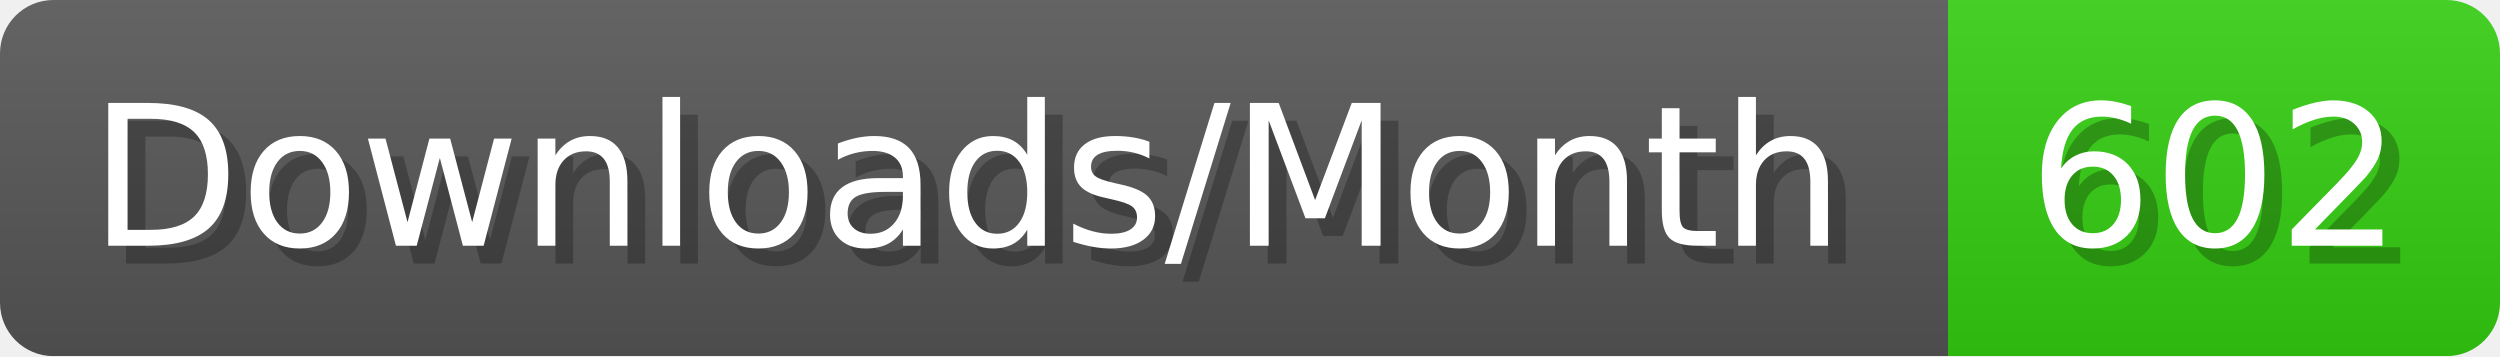
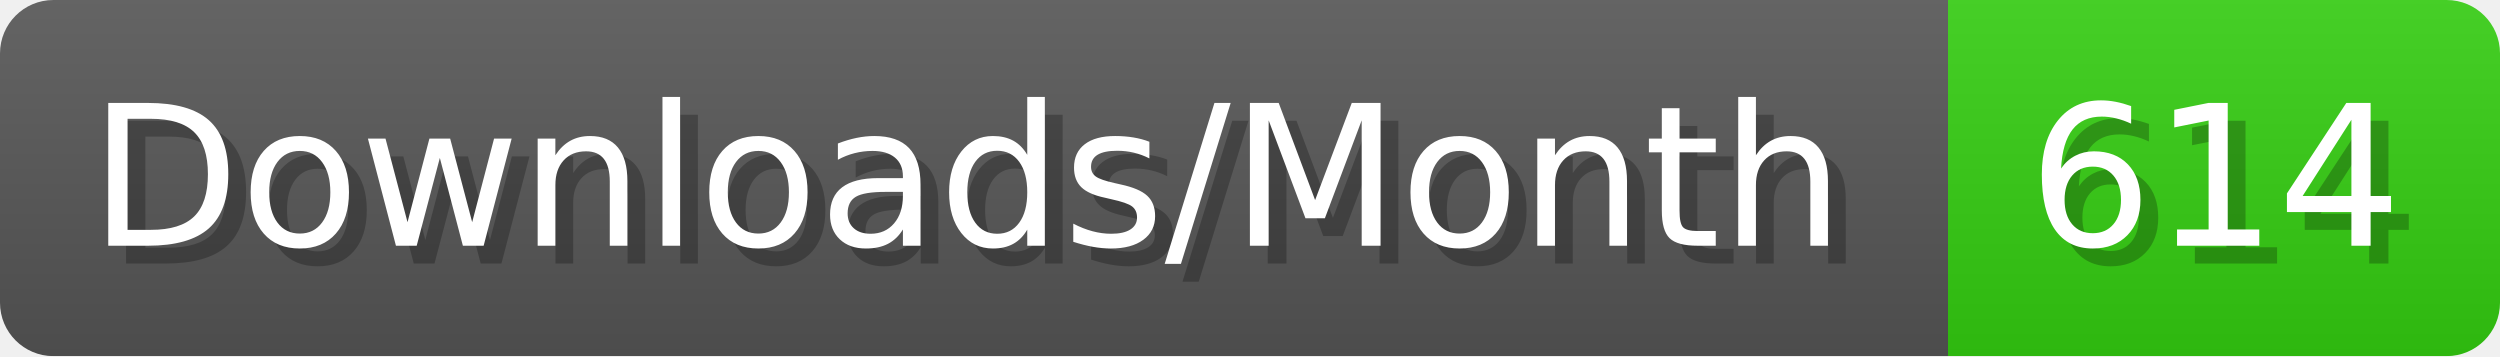
- <svg xmlns="http://www.w3.org/2000/svg" width="140.4" height="20" viewBox="0 0 1404 200" role="img" aria-label="Downloads/Month: 602">
+ <svg xmlns="http://www.w3.org/2000/svg" width="140.4" height="20" viewBox="0 0 1404 200" role="img" aria-label="Downloads/Month: 614">
  <linearGradient id="YlXUI" x2="0" y2="100%">
    <stop offset="0" stop-opacity=".1" stop-color="#EEE" />
    <stop offset="1" stop-opacity=".1" />
  </linearGradient>
  <mask id="JHhop">
    <rect width="1404" height="200" rx="30" fill="#FFF" />
  </mask>
  <g mask="url(#JHhop)">
    <rect width="1094" height="200" fill="#555" />
    <rect width="310" height="200" fill="#3C1" x="1094" />
    <rect width="1404" height="200" fill="url(#YlXUI)" />
  </g>
  <g aria-hidden="true" fill="#fff" text-anchor="start" font-family="Verdana,DejaVu Sans,sans-serif" font-size="110">
    <text x="60" y="148" textLength="994" fill="#000" opacity="0.25">Downloads/Month</text>
    <text x="50" y="138" textLength="994">Downloads/Month</text>
-     <text x="1149" y="148" textLength="210" fill="#000" opacity="0.25">602</text>
-     <text x="1139" y="138" textLength="210">602</text>
+     <text x="1149" y="148" textLength="210" fill="#000" opacity="0.25">614</text>
+     <text x="1139" y="138" textLength="210">614</text>
  </g>
</svg>
